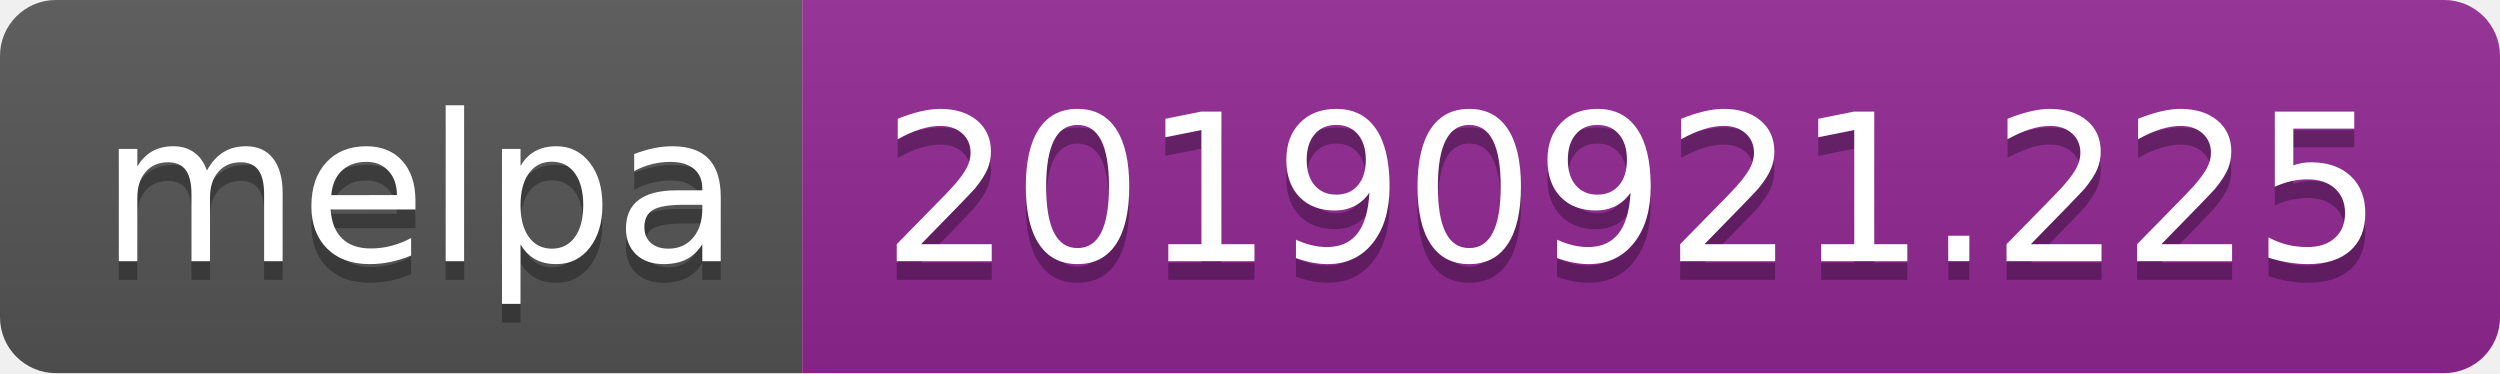
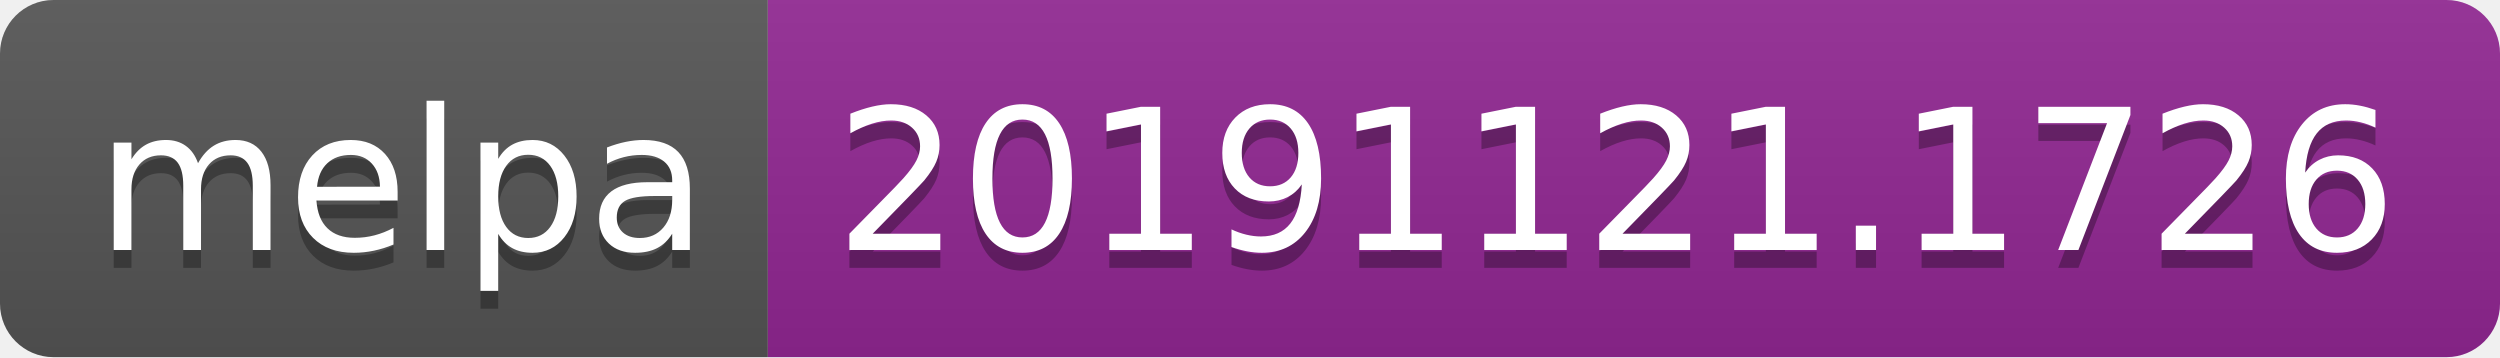
- <svg xmlns="http://www.w3.org/2000/svg" width="134" height="20">
+ <svg xmlns="http://www.w3.org/2000/svg" width="140" height="20">
  <linearGradient id="b" x2="0" y2="100%">
    <stop offset="0" stop-color="#bbb" stop-opacity=".1" />
    <stop offset="1" stop-opacity=".1" />
  </linearGradient>
  <clipPath id="a">
-     <rect width="134" height="20" rx="3" fill="#fff" />
+     <rect width="140" height="20" rx="3" fill="#fff" />
  </clipPath>
  <g clip-path="url(#a)">
    <path fill="#555" d="M0 0h43v20H0z" />
-     <path fill="#922793" d="M43 0h91v20H43z" />
-     <path fill="url(#b)" d="M0 0h134v20H0z" />
+     <path fill="#922793" d="M43 0h97v20H43z" />
+     <path fill="url(#b)" d="M0 0h140v20H0z" />
  </g>
  <g fill="#fff" text-anchor="middle" font-family="DejaVu Sans,Verdana,Geneva,sans-serif" font-size="110">
    <text x="225" y="150" fill="#010101" fill-opacity=".3" transform="scale(.1)" textLength="330">melpa</text>
    <text x="225" y="140" transform="scale(.1)" textLength="330">melpa</text>
-     <text x="875" y="150" fill="#010101" fill-opacity=".3" transform="scale(.1)" textLength="810">20190921.225</text>
-     <text x="875" y="140" transform="scale(.1)" textLength="810">20190921.225</text>
+     <text x="905" y="150" fill="#010101" fill-opacity=".3" transform="scale(.1)" textLength="870">20191121.1726</text>
+     <text x="905" y="140" transform="scale(.1)" textLength="870">20191121.1726</text>
  </g>
</svg>
